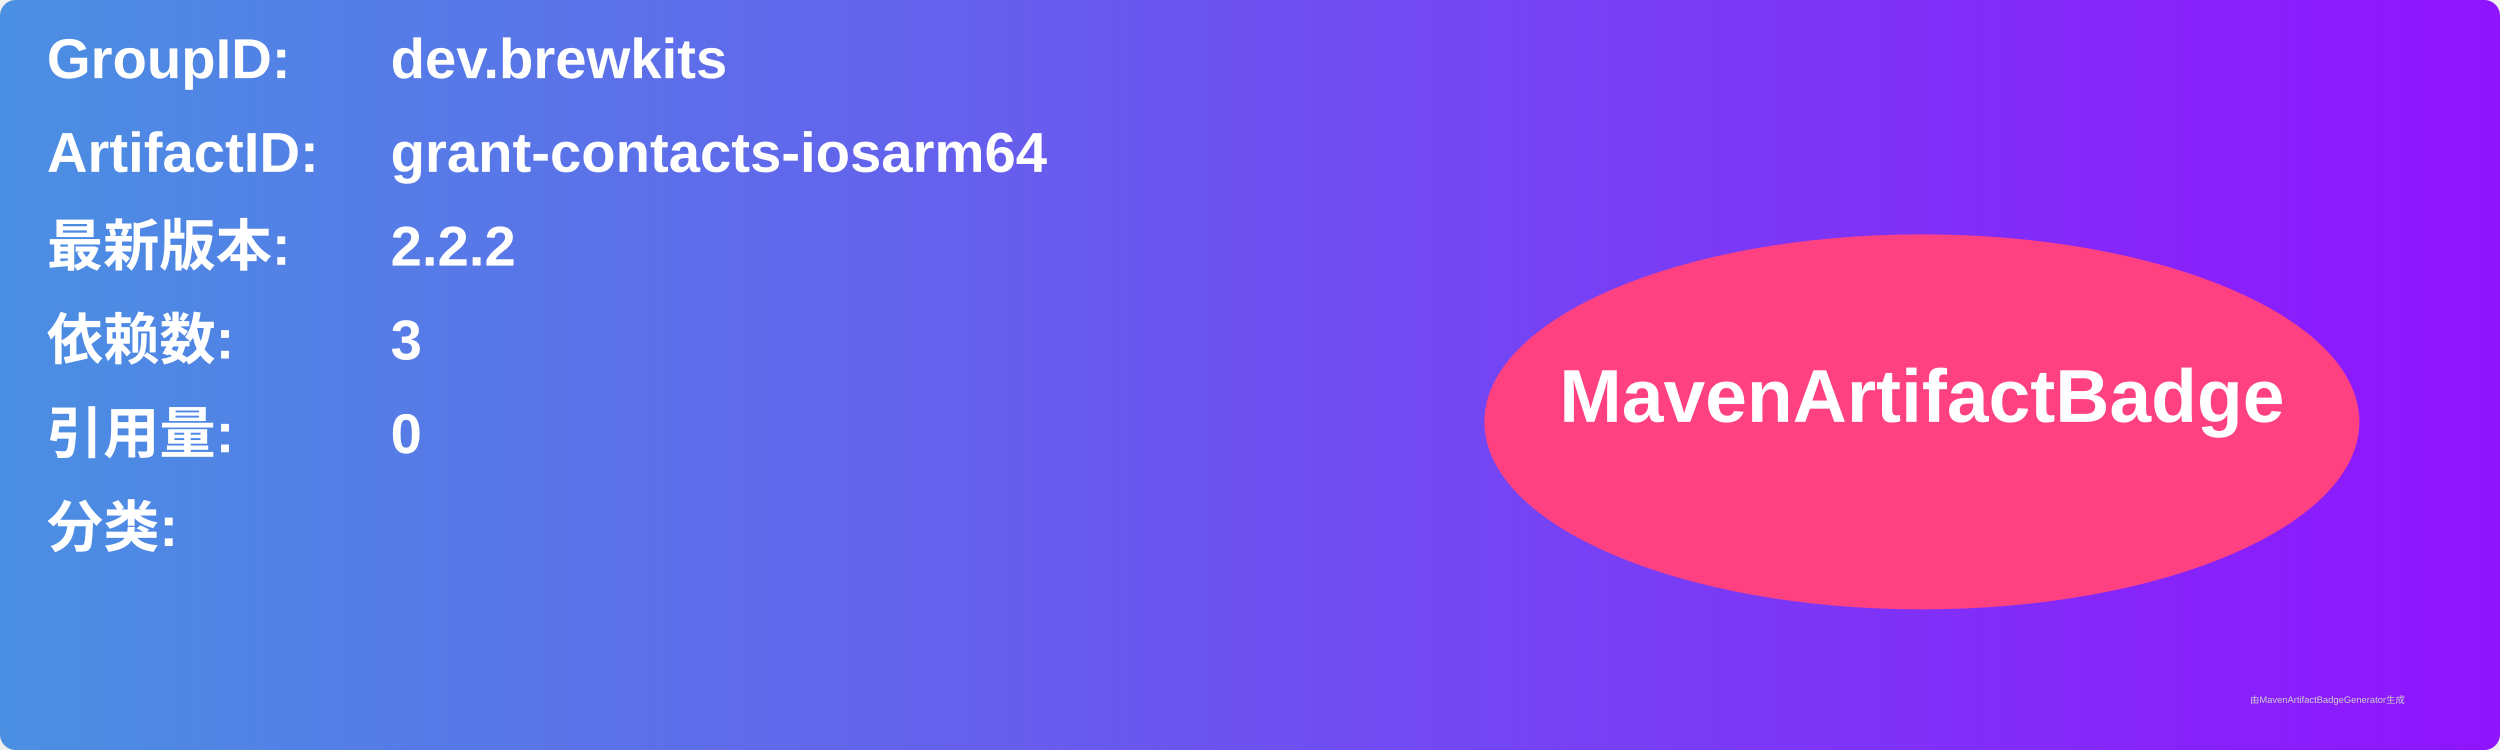
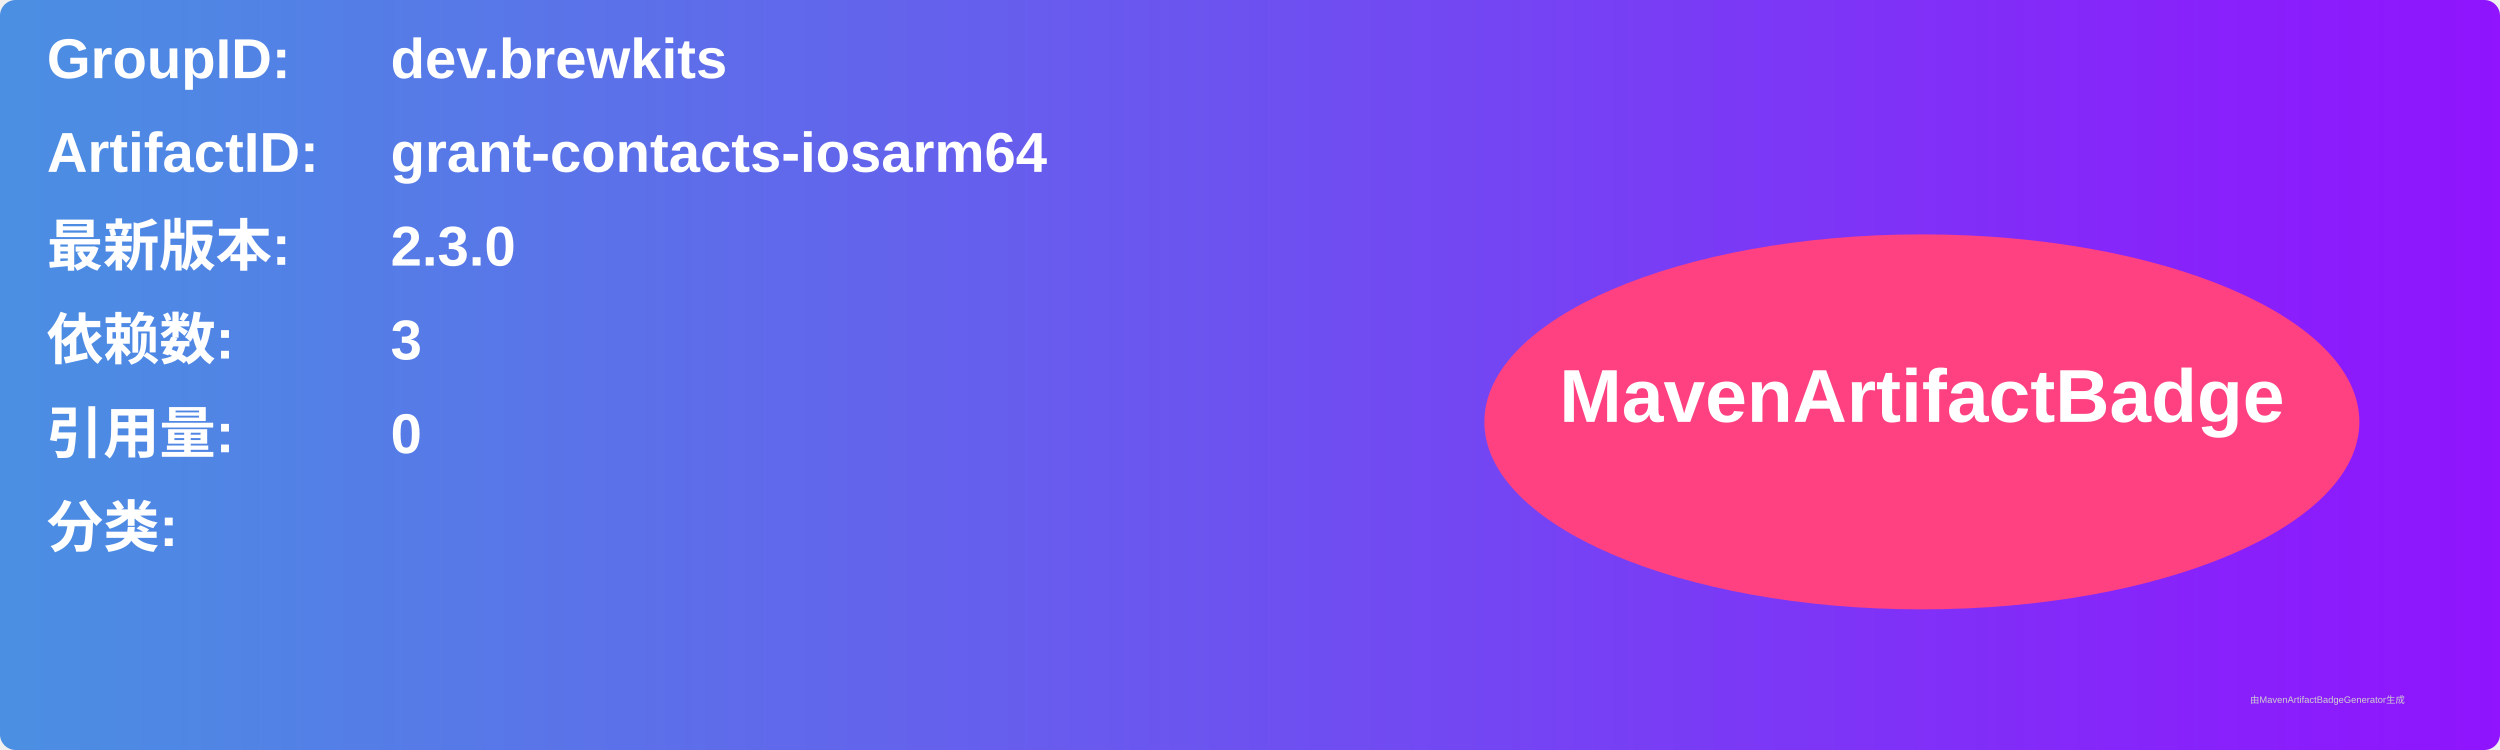
<svg xmlns="http://www.w3.org/2000/svg" width="800" height="240" viewBox="0 0 800 240">
  <linearGradient id="grad" x1="0%" y1="0%" x2="100%" y2="0%">
    <stop offset="0%" stop-color="#4a90e2" />
    <stop offset="100%" stop-color="#9013fe" />
  </linearGradient>
  <rect width="100%" height="100%" rx="5" ry="5" fill="url(#grad)" />
  <g transform="translate(15, 15)">
    <text x="0" y="10" font-family="Arial" font-size="18" fill="white" font-weight="bold" width="260">GroupID:</text>
    <text x="110" y="10" font-family="Arial" font-size="18" fill="white" font-weight="bold" width="460">dev.brewkits</text>
    <text x="0" y="40" font-family="Arial" font-size="18" fill="white" font-weight="bold" width="260">ArtifactID:</text>
    <text x="110" y="40" font-family="Arial" font-size="18" fill="white" font-weight="bold" width="460">grant-contacts-iosarm64</text>
    <text x="0" y="70" font-family="Arial" font-size="18" fill="white" font-weight="bold">最新版本:</text>
    <text x="110" y="70" font-family="Arial" font-size="18" fill="white" font-weight="bold">
-       <tspan font-weight="bold">2.2.2</tspan>
+       <tspan font-weight="bold">2.3.0</tspan>
    </text>
    <text x="0" y="100" font-family="Arial" font-size="18" fill="white" font-weight="bold">依赖数: </text>
    <text x="110" y="100" font-family="Arial" font-size="18" fill="white">
      <tspan font-weight="bold">3</tspan>
    </text>
    <text x="0" y="130" font-family="Arial" font-size="18" fill="white" font-weight="bold">引用量: </text>
    <text x="110" y="130" font-family="Arial" font-size="18" fill="white">
      <tspan font-weight="bold">0</tspan>
    </text>
    <text x="0" y="160" font-family="Arial" font-size="18" fill="white" font-weight="bold">分类:</text>
    <text x="10" y="190" font-family="Arial" font-size="10" fill="white">
      <tspan font-weight="bold" />
    </text>
    <ellipse cx="600" cy="120" rx="140" ry="60" fill="#ff4081" />
    <text x="600" y="120" text-anchor="middle" font-family="Arial" font-size="24" fill="white" font-weight="bold">MavenArtifactBadge</text>
  </g>
  <text x="720" y="225" font-family="Arial" font-size="3" fill="#d0d0d0">由MavenArtifactBadgeGenerator生成</text>
</svg>
